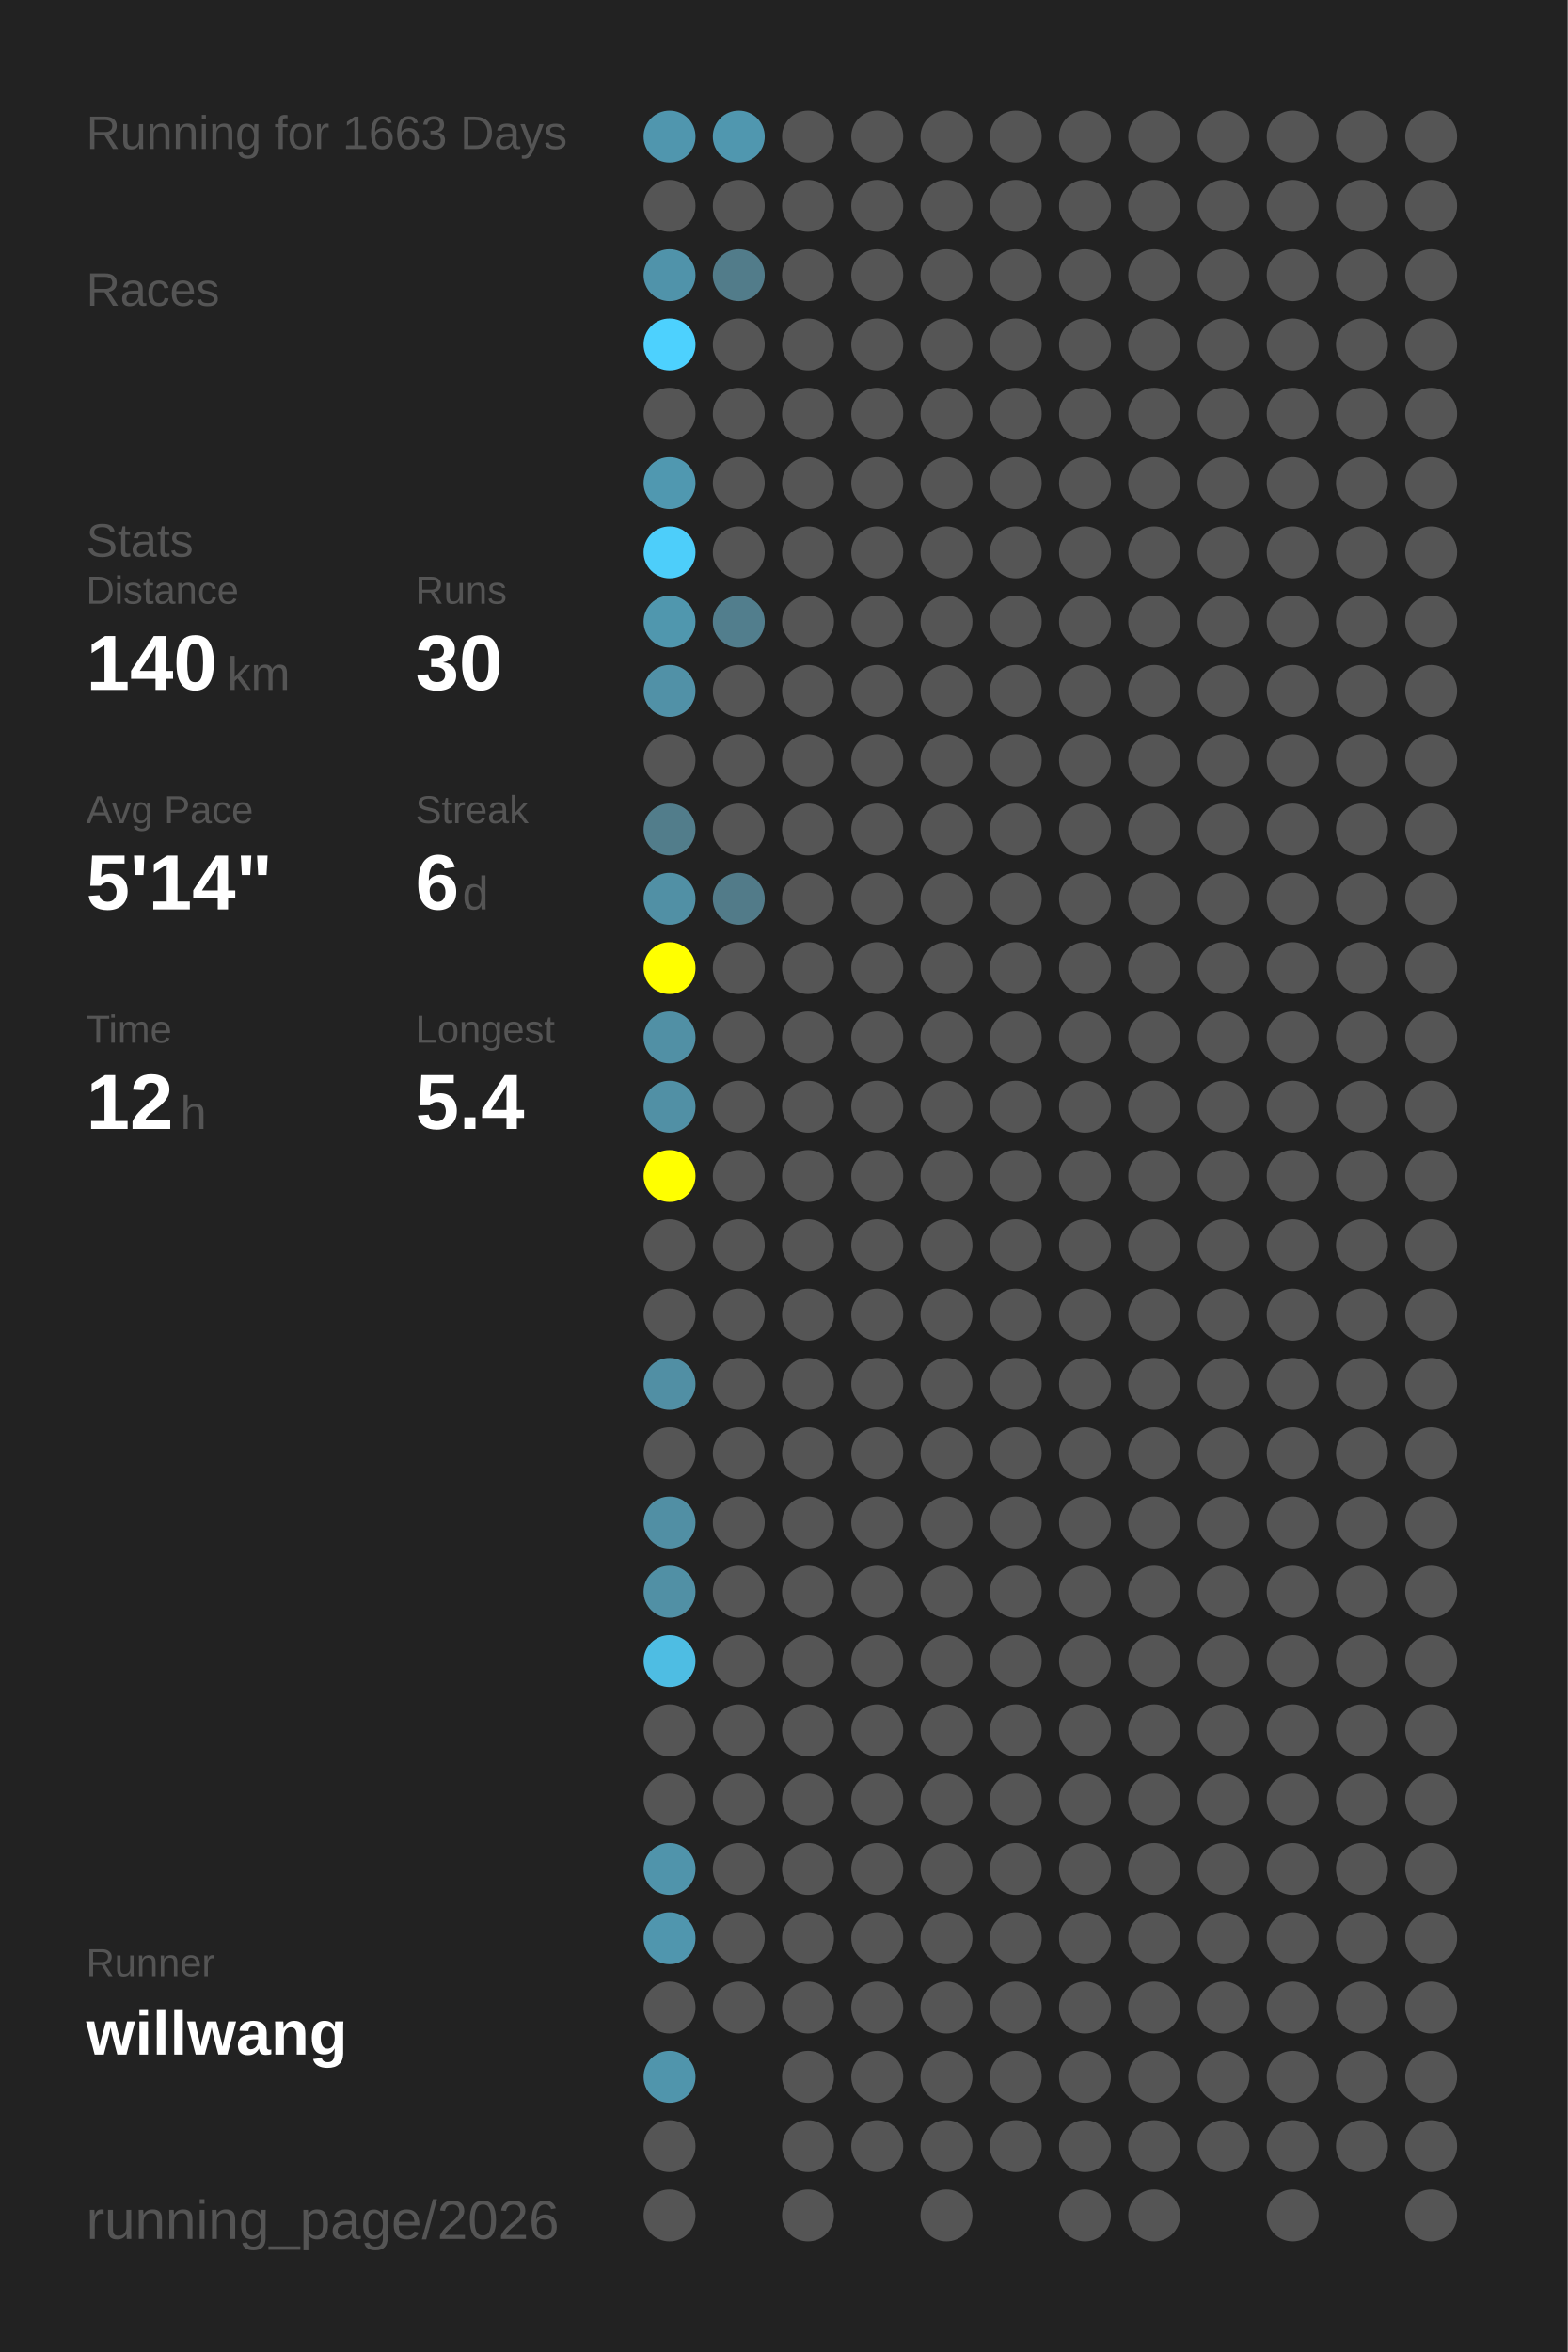
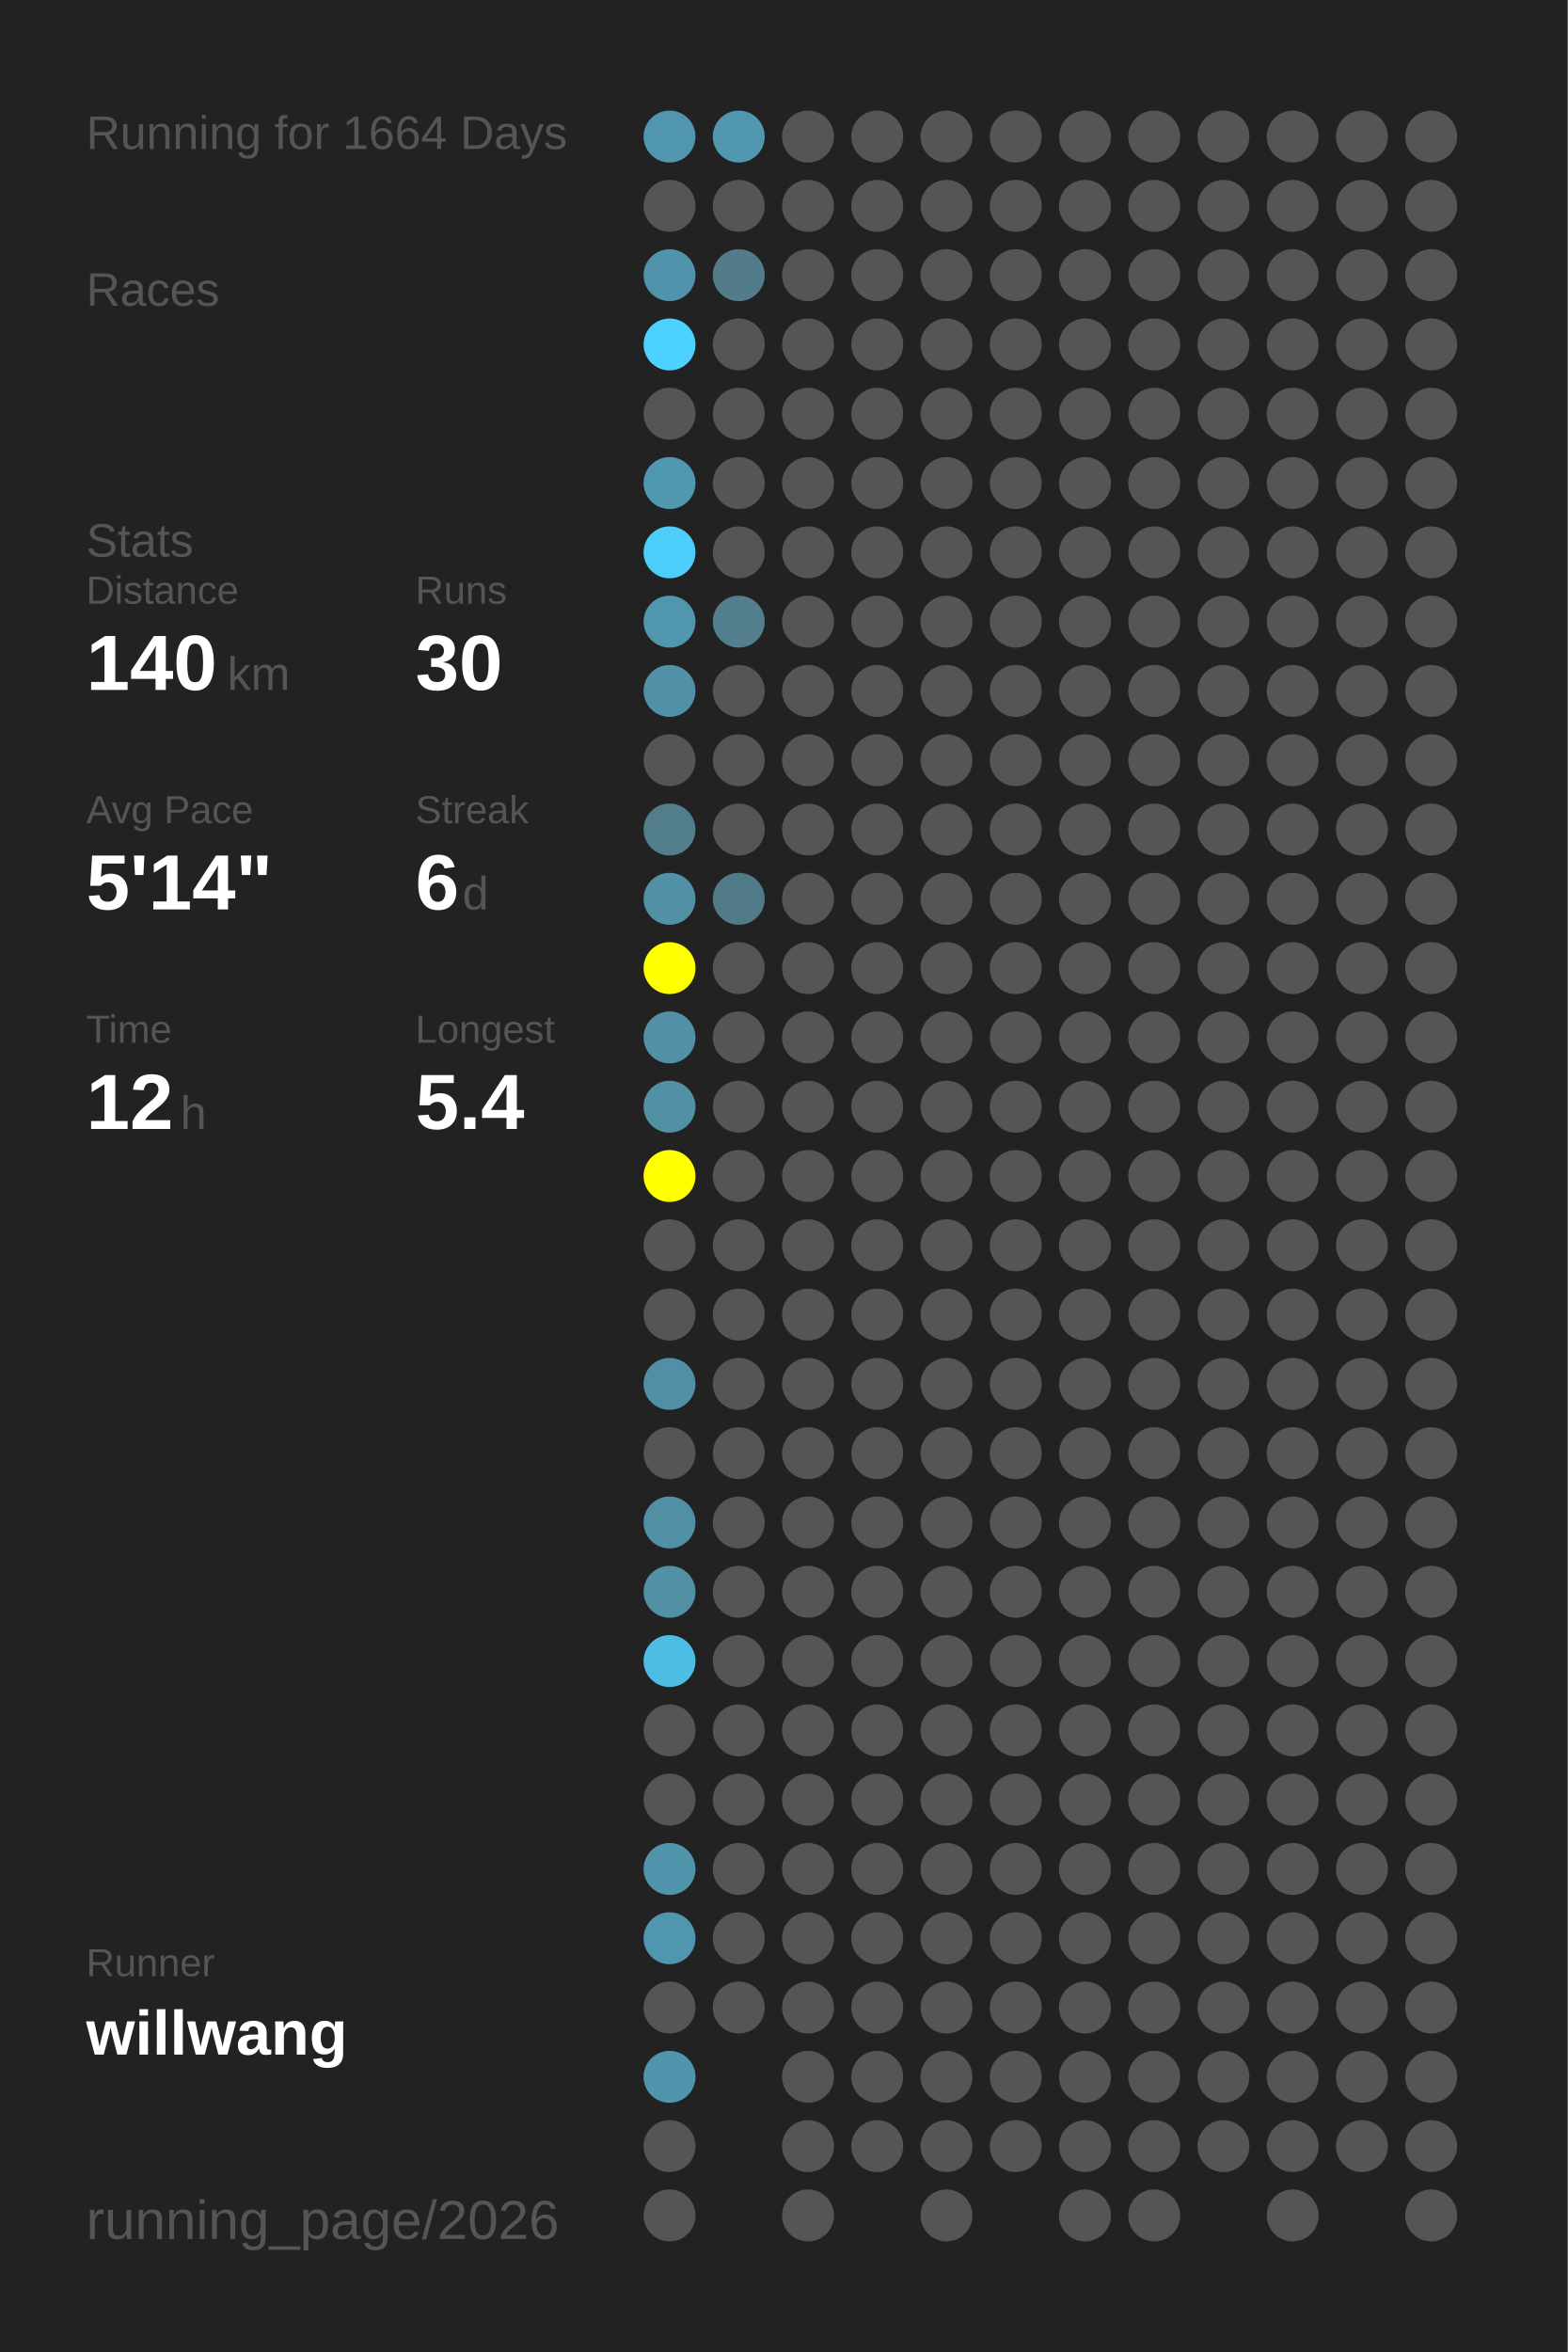
<svg xmlns="http://www.w3.org/2000/svg" baseProfile="full" height="300mm" version="1.1" viewBox="0,0,200,300" width="200mm">
  <defs />
  <rect fill="#222222" height="300" width="200" x="0" y="0" />
-   <text fill="#555555" style="font-size:6px; font-family:Arial;" x="11" y="19">Running for 1663 Days</text>
+   <text fill="#555555" style="font-size:6px; font-family:Arial;" x="11" y="19">Running for 1664 Days</text>
  <text fill="#555555" style="font-size:6px; font-family:Arial;" x="11" y="39">Races</text>
  <text fill="#555555" style="font-size:6px; font-family:Arial;" x="11" y="71">Stats</text>
  <text fill="#555555" style="font-size:5px; font-family:Arial;" x="11" y="77">Distance</text>
  <text fill="#FFFFFF" style="font-size:10px; font-family:Arial; font-weight:bold;" x="11" y="88">140</text>
  <text fill="#555555" style="font-size:6px; font-family:Arial;" x="29" y="88">km</text>
  <text fill="#555555" style="font-size:5px; font-family:Arial;" x="53" y="77">Runs</text>
  <text fill="#FFFFFF" style="font-size:10px; font-family:Arial; font-weight:bold;" x="53" y="88">30</text>
  <text fill="#555555" style="font-size:5px; font-family:Arial;" x="11" y="105">Avg Pace</text>
  <text fill="#FFFFFF" style="font-size:10px; font-family:Arial; font-weight:bold;" x="11" y="116">5'14"</text>
  <text fill="#555555" style="font-size:5px; font-family:Arial;" x="53" y="105">Streak</text>
  <text fill="#FFFFFF" style="font-size:10px; font-family:Arial; font-weight:bold;" x="53" y="116">6</text>
  <text fill="#555555" style="font-size:6px; font-family:Arial;" x="59" y="116">d</text>
  <text fill="#555555" style="font-size:5px; font-family:Arial;" x="11" y="133">Time</text>
  <text fill="#FFFFFF" style="font-size:10px; font-family:Arial; font-weight:bold;" x="11" y="144">12</text>
  <text fill="#555555" style="font-size:6px; font-family:Arial;" x="23" y="144">h</text>
  <text fill="#555555" style="font-size:5px; font-family:Arial;" x="53" y="133">Longest</text>
  <text fill="#FFFFFF" style="font-size:10px; font-family:Arial; font-weight:bold;" x="53" y="144">5.4</text>
  <text fill="#555555" style="font-size:5px; font-family:Arial;" x="11" y="252.065">Runner</text>
  <text fill="#FFFFFF" style="font-size:8px; font-family:Arial; font-weight:bold;" x="11" y="262.065">willwang</text>
  <text fill="#555555" style="font-size:7px; font-family:Arial;" x="11" y="285.581">running_page/2026</text>
  <circle cx="85.417" cy="17.419" fill="#5096ae" r="3.312" />
  <circle cx="85.417" cy="26.258" fill="#555555" r="3.312" />
  <circle cx="85.417" cy="35.097" fill="#5093aa" r="3.312" />
  <circle cx="85.417" cy="43.935" fill="#4dd1fe" r="3.312" />
  <circle cx="85.417" cy="52.774" fill="#555555" r="3.312" />
  <circle cx="85.417" cy="61.613" fill="#5098b0" r="3.312" />
  <circle cx="85.417" cy="70.452" fill="#4dcefa" r="3.312" />
  <circle cx="85.417" cy="79.29" fill="#5097ae" r="3.312" />
  <circle cx="85.417" cy="88.129" fill="#5191a7" r="3.312" />
  <circle cx="85.417" cy="96.968" fill="#555555" r="3.312" />
  <circle cx="85.417" cy="105.806" fill="#527d8b" r="3.312" />
  <circle cx="85.417" cy="114.645" fill="#5190a5" r="3.312" />
  <circle cx="85.417" cy="123.484" fill="#FFFF00" r="3.312" />
  <circle cx="85.417" cy="132.323" fill="#5190a5" r="3.312" />
  <circle cx="85.417" cy="141.161" fill="#5190a5" r="3.312" />
  <circle cx="85.417" cy="150" fill="#FFFF00" r="3.312" />
  <circle cx="85.417" cy="158.839" fill="#555555" r="3.312" />
  <circle cx="85.417" cy="167.677" fill="#555555" r="3.312" />
  <circle cx="85.417" cy="176.516" fill="#518fa4" r="3.312" />
  <circle cx="85.417" cy="185.355" fill="#555555" r="3.312" />
  <circle cx="85.417" cy="194.194" fill="#518fa4" r="3.312" />
  <circle cx="85.417" cy="203.032" fill="#5190a5" r="3.312" />
  <circle cx="85.417" cy="211.871" fill="#4ebde3" r="3.312" />
  <circle cx="85.417" cy="220.71" fill="#555555" r="3.312" />
  <circle cx="85.417" cy="229.548" fill="#555555" r="3.312" />
  <circle cx="85.417" cy="238.387" fill="#5094ab" r="3.312" />
  <circle cx="85.417" cy="247.226" fill="#5096ae" r="3.312" />
  <circle cx="85.417" cy="256.065" fill="#555555" r="3.312" />
  <circle cx="85.417" cy="264.903" fill="#5095ac" r="3.312" />
  <circle cx="85.417" cy="273.742" fill="#555555" r="3.312" />
  <circle cx="85.417" cy="282.581" fill="#555555" r="3.312" />
  <circle cx="94.25" cy="17.419" fill="#5097af" r="3.312" />
  <circle cx="94.25" cy="26.258" fill="#555555" r="3.312" />
  <circle cx="94.25" cy="35.097" fill="#527c8a" r="3.312" />
  <circle cx="94.25" cy="43.935" fill="#555555" r="3.312" />
  <circle cx="94.25" cy="52.774" fill="#555555" r="3.312" />
  <circle cx="94.25" cy="61.613" fill="#555555" r="3.312" />
  <circle cx="94.25" cy="70.452" fill="#555555" r="3.312" />
  <circle cx="94.25" cy="79.29" fill="#527e8d" r="3.312" />
  <circle cx="94.25" cy="88.129" fill="#555555" r="3.312" />
  <circle cx="94.25" cy="96.968" fill="#555555" r="3.312" />
  <circle cx="94.25" cy="105.806" fill="#555555" r="3.312" />
  <circle cx="94.25" cy="114.645" fill="#527b89" r="3.312" />
  <circle cx="94.25" cy="123.484" fill="#555555" r="3.312" />
  <circle cx="94.25" cy="132.323" fill="#555555" r="3.312" />
  <circle cx="94.25" cy="141.161" fill="#555555" r="3.312" />
  <circle cx="94.25" cy="150" fill="#555555" r="3.312" />
  <circle cx="94.25" cy="158.839" fill="#555555" r="3.312" />
  <circle cx="94.25" cy="167.677" fill="#555555" r="3.312" />
  <circle cx="94.25" cy="176.516" fill="#555555" r="3.312" />
  <circle cx="94.25" cy="185.355" fill="#555555" r="3.312" />
  <circle cx="94.25" cy="194.194" fill="#555555" r="3.312" />
  <circle cx="94.25" cy="203.032" fill="#555555" r="3.312" />
  <circle cx="94.25" cy="211.871" fill="#555555" r="3.312" />
  <circle cx="94.25" cy="220.71" fill="#555555" r="3.312" />
  <circle cx="94.25" cy="229.548" fill="#555555" r="3.312" />
  <circle cx="94.25" cy="238.387" fill="#555555" r="3.312" />
  <circle cx="94.25" cy="247.226" fill="#555555" r="3.312" />
  <circle cx="94.25" cy="256.065" fill="#555555" r="3.312" />
  <circle cx="103.083" cy="17.419" fill="#555555" r="3.312" />
  <circle cx="103.083" cy="26.258" fill="#555555" r="3.312" />
  <circle cx="103.083" cy="35.097" fill="#555555" r="3.312" />
  <circle cx="103.083" cy="43.935" fill="#555555" r="3.312" />
  <circle cx="103.083" cy="52.774" fill="#555555" r="3.312" />
  <circle cx="103.083" cy="61.613" fill="#555555" r="3.312" />
  <circle cx="103.083" cy="70.452" fill="#555555" r="3.312" />
  <circle cx="103.083" cy="79.29" fill="#555555" r="3.312" />
  <circle cx="103.083" cy="88.129" fill="#555555" r="3.312" />
  <circle cx="103.083" cy="96.968" fill="#555555" r="3.312" />
  <circle cx="103.083" cy="105.806" fill="#555555" r="3.312" />
  <circle cx="103.083" cy="114.645" fill="#555555" r="3.312" />
  <circle cx="103.083" cy="123.484" fill="#555555" r="3.312" />
  <circle cx="103.083" cy="132.323" fill="#555555" r="3.312" />
  <circle cx="103.083" cy="141.161" fill="#555555" r="3.312" />
  <circle cx="103.083" cy="150" fill="#555555" r="3.312" />
  <circle cx="103.083" cy="158.839" fill="#555555" r="3.312" />
  <circle cx="103.083" cy="167.677" fill="#555555" r="3.312" />
  <circle cx="103.083" cy="176.516" fill="#555555" r="3.312" />
  <circle cx="103.083" cy="185.355" fill="#555555" r="3.312" />
  <circle cx="103.083" cy="194.194" fill="#555555" r="3.312" />
  <circle cx="103.083" cy="203.032" fill="#555555" r="3.312" />
  <circle cx="103.083" cy="211.871" fill="#555555" r="3.312" />
  <circle cx="103.083" cy="220.71" fill="#555555" r="3.312" />
  <circle cx="103.083" cy="229.548" fill="#555555" r="3.312" />
  <circle cx="103.083" cy="238.387" fill="#555555" r="3.312" />
  <circle cx="103.083" cy="247.226" fill="#555555" r="3.312" />
  <circle cx="103.083" cy="256.065" fill="#555555" r="3.312" />
  <circle cx="103.083" cy="264.903" fill="#555555" r="3.312" />
  <circle cx="103.083" cy="273.742" fill="#555555" r="3.312" />
  <circle cx="103.083" cy="282.581" fill="#555555" r="3.312" />
  <circle cx="111.917" cy="17.419" fill="#555555" r="3.312" />
  <circle cx="111.917" cy="26.258" fill="#555555" r="3.312" />
  <circle cx="111.917" cy="35.097" fill="#555555" r="3.312" />
  <circle cx="111.917" cy="43.935" fill="#555555" r="3.312" />
  <circle cx="111.917" cy="52.774" fill="#555555" r="3.312" />
  <circle cx="111.917" cy="61.613" fill="#555555" r="3.312" />
  <circle cx="111.917" cy="70.452" fill="#555555" r="3.312" />
  <circle cx="111.917" cy="79.29" fill="#555555" r="3.312" />
  <circle cx="111.917" cy="88.129" fill="#555555" r="3.312" />
  <circle cx="111.917" cy="96.968" fill="#555555" r="3.312" />
  <circle cx="111.917" cy="105.806" fill="#555555" r="3.312" />
  <circle cx="111.917" cy="114.645" fill="#555555" r="3.312" />
  <circle cx="111.917" cy="123.484" fill="#555555" r="3.312" />
  <circle cx="111.917" cy="132.323" fill="#555555" r="3.312" />
  <circle cx="111.917" cy="141.161" fill="#555555" r="3.312" />
  <circle cx="111.917" cy="150" fill="#555555" r="3.312" />
  <circle cx="111.917" cy="158.839" fill="#555555" r="3.312" />
  <circle cx="111.917" cy="167.677" fill="#555555" r="3.312" />
  <circle cx="111.917" cy="176.516" fill="#555555" r="3.312" />
  <circle cx="111.917" cy="185.355" fill="#555555" r="3.312" />
  <circle cx="111.917" cy="194.194" fill="#555555" r="3.312" />
  <circle cx="111.917" cy="203.032" fill="#555555" r="3.312" />
  <circle cx="111.917" cy="211.871" fill="#555555" r="3.312" />
  <circle cx="111.917" cy="220.71" fill="#555555" r="3.312" />
  <circle cx="111.917" cy="229.548" fill="#555555" r="3.312" />
  <circle cx="111.917" cy="238.387" fill="#555555" r="3.312" />
  <circle cx="111.917" cy="247.226" fill="#555555" r="3.312" />
  <circle cx="111.917" cy="256.065" fill="#555555" r="3.312" />
  <circle cx="111.917" cy="264.903" fill="#555555" r="3.312" />
  <circle cx="111.917" cy="273.742" fill="#555555" r="3.312" />
  <circle cx="120.75" cy="17.419" fill="#555555" r="3.312" />
  <circle cx="120.75" cy="26.258" fill="#555555" r="3.312" />
  <circle cx="120.75" cy="35.097" fill="#555555" r="3.312" />
  <circle cx="120.75" cy="43.935" fill="#555555" r="3.312" />
  <circle cx="120.75" cy="52.774" fill="#555555" r="3.312" />
  <circle cx="120.75" cy="61.613" fill="#555555" r="3.312" />
  <circle cx="120.75" cy="70.452" fill="#555555" r="3.312" />
  <circle cx="120.75" cy="79.29" fill="#555555" r="3.312" />
  <circle cx="120.75" cy="88.129" fill="#555555" r="3.312" />
  <circle cx="120.75" cy="96.968" fill="#555555" r="3.312" />
  <circle cx="120.75" cy="105.806" fill="#555555" r="3.312" />
  <circle cx="120.75" cy="114.645" fill="#555555" r="3.312" />
  <circle cx="120.75" cy="123.484" fill="#555555" r="3.312" />
  <circle cx="120.75" cy="132.323" fill="#555555" r="3.312" />
  <circle cx="120.75" cy="141.161" fill="#555555" r="3.312" />
  <circle cx="120.75" cy="150" fill="#555555" r="3.312" />
  <circle cx="120.75" cy="158.839" fill="#555555" r="3.312" />
  <circle cx="120.75" cy="167.677" fill="#555555" r="3.312" />
  <circle cx="120.75" cy="176.516" fill="#555555" r="3.312" />
  <circle cx="120.75" cy="185.355" fill="#555555" r="3.312" />
  <circle cx="120.75" cy="194.194" fill="#555555" r="3.312" />
  <circle cx="120.75" cy="203.032" fill="#555555" r="3.312" />
  <circle cx="120.75" cy="211.871" fill="#555555" r="3.312" />
  <circle cx="120.75" cy="220.71" fill="#555555" r="3.312" />
  <circle cx="120.75" cy="229.548" fill="#555555" r="3.312" />
  <circle cx="120.75" cy="238.387" fill="#555555" r="3.312" />
  <circle cx="120.75" cy="247.226" fill="#555555" r="3.312" />
  <circle cx="120.75" cy="256.065" fill="#555555" r="3.312" />
  <circle cx="120.75" cy="264.903" fill="#555555" r="3.312" />
  <circle cx="120.75" cy="273.742" fill="#555555" r="3.312" />
  <circle cx="120.75" cy="282.581" fill="#555555" r="3.312" />
  <circle cx="129.583" cy="17.419" fill="#555555" r="3.312" />
  <circle cx="129.583" cy="26.258" fill="#555555" r="3.312" />
  <circle cx="129.583" cy="35.097" fill="#555555" r="3.312" />
  <circle cx="129.583" cy="43.935" fill="#555555" r="3.312" />
  <circle cx="129.583" cy="52.774" fill="#555555" r="3.312" />
  <circle cx="129.583" cy="61.613" fill="#555555" r="3.312" />
  <circle cx="129.583" cy="70.452" fill="#555555" r="3.312" />
  <circle cx="129.583" cy="79.29" fill="#555555" r="3.312" />
  <circle cx="129.583" cy="88.129" fill="#555555" r="3.312" />
  <circle cx="129.583" cy="96.968" fill="#555555" r="3.312" />
  <circle cx="129.583" cy="105.806" fill="#555555" r="3.312" />
  <circle cx="129.583" cy="114.645" fill="#555555" r="3.312" />
  <circle cx="129.583" cy="123.484" fill="#555555" r="3.312" />
  <circle cx="129.583" cy="132.323" fill="#555555" r="3.312" />
  <circle cx="129.583" cy="141.161" fill="#555555" r="3.312" />
  <circle cx="129.583" cy="150" fill="#555555" r="3.312" />
  <circle cx="129.583" cy="158.839" fill="#555555" r="3.312" />
  <circle cx="129.583" cy="167.677" fill="#555555" r="3.312" />
  <circle cx="129.583" cy="176.516" fill="#555555" r="3.312" />
  <circle cx="129.583" cy="185.355" fill="#555555" r="3.312" />
  <circle cx="129.583" cy="194.194" fill="#555555" r="3.312" />
  <circle cx="129.583" cy="203.032" fill="#555555" r="3.312" />
  <circle cx="129.583" cy="211.871" fill="#555555" r="3.312" />
  <circle cx="129.583" cy="220.71" fill="#555555" r="3.312" />
  <circle cx="129.583" cy="229.548" fill="#555555" r="3.312" />
  <circle cx="129.583" cy="238.387" fill="#555555" r="3.312" />
  <circle cx="129.583" cy="247.226" fill="#555555" r="3.312" />
  <circle cx="129.583" cy="256.065" fill="#555555" r="3.312" />
  <circle cx="129.583" cy="264.903" fill="#555555" r="3.312" />
  <circle cx="129.583" cy="273.742" fill="#555555" r="3.312" />
  <circle cx="138.417" cy="17.419" fill="#555555" r="3.312" />
  <circle cx="138.417" cy="26.258" fill="#555555" r="3.312" />
  <circle cx="138.417" cy="35.097" fill="#555555" r="3.312" />
  <circle cx="138.417" cy="43.935" fill="#555555" r="3.312" />
  <circle cx="138.417" cy="52.774" fill="#555555" r="3.312" />
  <circle cx="138.417" cy="61.613" fill="#555555" r="3.312" />
  <circle cx="138.417" cy="70.452" fill="#555555" r="3.312" />
  <circle cx="138.417" cy="79.29" fill="#555555" r="3.312" />
  <circle cx="138.417" cy="88.129" fill="#555555" r="3.312" />
  <circle cx="138.417" cy="96.968" fill="#555555" r="3.312" />
  <circle cx="138.417" cy="105.806" fill="#555555" r="3.312" />
  <circle cx="138.417" cy="114.645" fill="#555555" r="3.312" />
  <circle cx="138.417" cy="123.484" fill="#555555" r="3.312" />
  <circle cx="138.417" cy="132.323" fill="#555555" r="3.312" />
  <circle cx="138.417" cy="141.161" fill="#555555" r="3.312" />
  <circle cx="138.417" cy="150" fill="#555555" r="3.312" />
  <circle cx="138.417" cy="158.839" fill="#555555" r="3.312" />
  <circle cx="138.417" cy="167.677" fill="#555555" r="3.312" />
  <circle cx="138.417" cy="176.516" fill="#555555" r="3.312" />
  <circle cx="138.417" cy="185.355" fill="#555555" r="3.312" />
  <circle cx="138.417" cy="194.194" fill="#555555" r="3.312" />
  <circle cx="138.417" cy="203.032" fill="#555555" r="3.312" />
  <circle cx="138.417" cy="211.871" fill="#555555" r="3.312" />
  <circle cx="138.417" cy="220.71" fill="#555555" r="3.312" />
  <circle cx="138.417" cy="229.548" fill="#555555" r="3.312" />
  <circle cx="138.417" cy="238.387" fill="#555555" r="3.312" />
  <circle cx="138.417" cy="247.226" fill="#555555" r="3.312" />
  <circle cx="138.417" cy="256.065" fill="#555555" r="3.312" />
  <circle cx="138.417" cy="264.903" fill="#555555" r="3.312" />
  <circle cx="138.417" cy="273.742" fill="#555555" r="3.312" />
  <circle cx="138.417" cy="282.581" fill="#555555" r="3.312" />
  <circle cx="147.25" cy="17.419" fill="#555555" r="3.312" />
  <circle cx="147.25" cy="26.258" fill="#555555" r="3.312" />
  <circle cx="147.25" cy="35.097" fill="#555555" r="3.312" />
  <circle cx="147.25" cy="43.935" fill="#555555" r="3.312" />
  <circle cx="147.25" cy="52.774" fill="#555555" r="3.312" />
  <circle cx="147.25" cy="61.613" fill="#555555" r="3.312" />
  <circle cx="147.25" cy="70.452" fill="#555555" r="3.312" />
  <circle cx="147.25" cy="79.29" fill="#555555" r="3.312" />
  <circle cx="147.25" cy="88.129" fill="#555555" r="3.312" />
  <circle cx="147.25" cy="96.968" fill="#555555" r="3.312" />
  <circle cx="147.25" cy="105.806" fill="#555555" r="3.312" />
  <circle cx="147.25" cy="114.645" fill="#555555" r="3.312" />
  <circle cx="147.25" cy="123.484" fill="#555555" r="3.312" />
  <circle cx="147.25" cy="132.323" fill="#555555" r="3.312" />
  <circle cx="147.25" cy="141.161" fill="#555555" r="3.312" />
  <circle cx="147.25" cy="150" fill="#555555" r="3.312" />
  <circle cx="147.25" cy="158.839" fill="#555555" r="3.312" />
  <circle cx="147.25" cy="167.677" fill="#555555" r="3.312" />
  <circle cx="147.25" cy="176.516" fill="#555555" r="3.312" />
  <circle cx="147.25" cy="185.355" fill="#555555" r="3.312" />
  <circle cx="147.25" cy="194.194" fill="#555555" r="3.312" />
  <circle cx="147.25" cy="203.032" fill="#555555" r="3.312" />
  <circle cx="147.25" cy="211.871" fill="#555555" r="3.312" />
  <circle cx="147.25" cy="220.71" fill="#555555" r="3.312" />
  <circle cx="147.25" cy="229.548" fill="#555555" r="3.312" />
  <circle cx="147.25" cy="238.387" fill="#555555" r="3.312" />
  <circle cx="147.25" cy="247.226" fill="#555555" r="3.312" />
  <circle cx="147.25" cy="256.065" fill="#555555" r="3.312" />
  <circle cx="147.25" cy="264.903" fill="#555555" r="3.312" />
  <circle cx="147.25" cy="273.742" fill="#555555" r="3.312" />
  <circle cx="147.25" cy="282.581" fill="#555555" r="3.312" />
  <circle cx="156.083" cy="17.419" fill="#555555" r="3.312" />
  <circle cx="156.083" cy="26.258" fill="#555555" r="3.312" />
  <circle cx="156.083" cy="35.097" fill="#555555" r="3.312" />
  <circle cx="156.083" cy="43.935" fill="#555555" r="3.312" />
  <circle cx="156.083" cy="52.774" fill="#555555" r="3.312" />
  <circle cx="156.083" cy="61.613" fill="#555555" r="3.312" />
  <circle cx="156.083" cy="70.452" fill="#555555" r="3.312" />
  <circle cx="156.083" cy="79.29" fill="#555555" r="3.312" />
  <circle cx="156.083" cy="88.129" fill="#555555" r="3.312" />
  <circle cx="156.083" cy="96.968" fill="#555555" r="3.312" />
  <circle cx="156.083" cy="105.806" fill="#555555" r="3.312" />
  <circle cx="156.083" cy="114.645" fill="#555555" r="3.312" />
  <circle cx="156.083" cy="123.484" fill="#555555" r="3.312" />
  <circle cx="156.083" cy="132.323" fill="#555555" r="3.312" />
  <circle cx="156.083" cy="141.161" fill="#555555" r="3.312" />
  <circle cx="156.083" cy="150" fill="#555555" r="3.312" />
  <circle cx="156.083" cy="158.839" fill="#555555" r="3.312" />
  <circle cx="156.083" cy="167.677" fill="#555555" r="3.312" />
  <circle cx="156.083" cy="176.516" fill="#555555" r="3.312" />
  <circle cx="156.083" cy="185.355" fill="#555555" r="3.312" />
  <circle cx="156.083" cy="194.194" fill="#555555" r="3.312" />
  <circle cx="156.083" cy="203.032" fill="#555555" r="3.312" />
  <circle cx="156.083" cy="211.871" fill="#555555" r="3.312" />
  <circle cx="156.083" cy="220.71" fill="#555555" r="3.312" />
  <circle cx="156.083" cy="229.548" fill="#555555" r="3.312" />
  <circle cx="156.083" cy="238.387" fill="#555555" r="3.312" />
  <circle cx="156.083" cy="247.226" fill="#555555" r="3.312" />
  <circle cx="156.083" cy="256.065" fill="#555555" r="3.312" />
  <circle cx="156.083" cy="264.903" fill="#555555" r="3.312" />
  <circle cx="156.083" cy="273.742" fill="#555555" r="3.312" />
  <circle cx="164.917" cy="17.419" fill="#555555" r="3.312" />
  <circle cx="164.917" cy="26.258" fill="#555555" r="3.312" />
  <circle cx="164.917" cy="35.097" fill="#555555" r="3.312" />
  <circle cx="164.917" cy="43.935" fill="#555555" r="3.312" />
  <circle cx="164.917" cy="52.774" fill="#555555" r="3.312" />
  <circle cx="164.917" cy="61.613" fill="#555555" r="3.312" />
  <circle cx="164.917" cy="70.452" fill="#555555" r="3.312" />
  <circle cx="164.917" cy="79.29" fill="#555555" r="3.312" />
  <circle cx="164.917" cy="88.129" fill="#555555" r="3.312" />
  <circle cx="164.917" cy="96.968" fill="#555555" r="3.312" />
  <circle cx="164.917" cy="105.806" fill="#555555" r="3.312" />
  <circle cx="164.917" cy="114.645" fill="#555555" r="3.312" />
  <circle cx="164.917" cy="123.484" fill="#555555" r="3.312" />
  <circle cx="164.917" cy="132.323" fill="#555555" r="3.312" />
  <circle cx="164.917" cy="141.161" fill="#555555" r="3.312" />
  <circle cx="164.917" cy="150" fill="#555555" r="3.312" />
  <circle cx="164.917" cy="158.839" fill="#555555" r="3.312" />
  <circle cx="164.917" cy="167.677" fill="#555555" r="3.312" />
  <circle cx="164.917" cy="176.516" fill="#555555" r="3.312" />
  <circle cx="164.917" cy="185.355" fill="#555555" r="3.312" />
  <circle cx="164.917" cy="194.194" fill="#555555" r="3.312" />
  <circle cx="164.917" cy="203.032" fill="#555555" r="3.312" />
  <circle cx="164.917" cy="211.871" fill="#555555" r="3.312" />
  <circle cx="164.917" cy="220.71" fill="#555555" r="3.312" />
  <circle cx="164.917" cy="229.548" fill="#555555" r="3.312" />
  <circle cx="164.917" cy="238.387" fill="#555555" r="3.312" />
  <circle cx="164.917" cy="247.226" fill="#555555" r="3.312" />
  <circle cx="164.917" cy="256.065" fill="#555555" r="3.312" />
  <circle cx="164.917" cy="264.903" fill="#555555" r="3.312" />
  <circle cx="164.917" cy="273.742" fill="#555555" r="3.312" />
  <circle cx="164.917" cy="282.581" fill="#555555" r="3.312" />
  <circle cx="173.75" cy="17.419" fill="#555555" r="3.312" />
  <circle cx="173.75" cy="26.258" fill="#555555" r="3.312" />
  <circle cx="173.75" cy="35.097" fill="#555555" r="3.312" />
  <circle cx="173.75" cy="43.935" fill="#555555" r="3.312" />
  <circle cx="173.75" cy="52.774" fill="#555555" r="3.312" />
  <circle cx="173.75" cy="61.613" fill="#555555" r="3.312" />
  <circle cx="173.75" cy="70.452" fill="#555555" r="3.312" />
  <circle cx="173.75" cy="79.29" fill="#555555" r="3.312" />
  <circle cx="173.75" cy="88.129" fill="#555555" r="3.312" />
  <circle cx="173.75" cy="96.968" fill="#555555" r="3.312" />
  <circle cx="173.75" cy="105.806" fill="#555555" r="3.312" />
  <circle cx="173.75" cy="114.645" fill="#555555" r="3.312" />
  <circle cx="173.75" cy="123.484" fill="#555555" r="3.312" />
  <circle cx="173.75" cy="132.323" fill="#555555" r="3.312" />
  <circle cx="173.75" cy="141.161" fill="#555555" r="3.312" />
  <circle cx="173.75" cy="150" fill="#555555" r="3.312" />
  <circle cx="173.75" cy="158.839" fill="#555555" r="3.312" />
  <circle cx="173.75" cy="167.677" fill="#555555" r="3.312" />
  <circle cx="173.75" cy="176.516" fill="#555555" r="3.312" />
  <circle cx="173.75" cy="185.355" fill="#555555" r="3.312" />
  <circle cx="173.75" cy="194.194" fill="#555555" r="3.312" />
  <circle cx="173.75" cy="203.032" fill="#555555" r="3.312" />
  <circle cx="173.75" cy="211.871" fill="#555555" r="3.312" />
  <circle cx="173.75" cy="220.71" fill="#555555" r="3.312" />
  <circle cx="173.75" cy="229.548" fill="#555555" r="3.312" />
  <circle cx="173.75" cy="238.387" fill="#555555" r="3.312" />
  <circle cx="173.75" cy="247.226" fill="#555555" r="3.312" />
  <circle cx="173.75" cy="256.065" fill="#555555" r="3.312" />
  <circle cx="173.75" cy="264.903" fill="#555555" r="3.312" />
  <circle cx="173.75" cy="273.742" fill="#555555" r="3.312" />
  <circle cx="182.583" cy="17.419" fill="#555555" r="3.312" />
  <circle cx="182.583" cy="26.258" fill="#555555" r="3.312" />
  <circle cx="182.583" cy="35.097" fill="#555555" r="3.312" />
  <circle cx="182.583" cy="43.935" fill="#555555" r="3.312" />
  <circle cx="182.583" cy="52.774" fill="#555555" r="3.312" />
  <circle cx="182.583" cy="61.613" fill="#555555" r="3.312" />
  <circle cx="182.583" cy="70.452" fill="#555555" r="3.312" />
  <circle cx="182.583" cy="79.29" fill="#555555" r="3.312" />
  <circle cx="182.583" cy="88.129" fill="#555555" r="3.312" />
  <circle cx="182.583" cy="96.968" fill="#555555" r="3.312" />
  <circle cx="182.583" cy="105.806" fill="#555555" r="3.312" />
  <circle cx="182.583" cy="114.645" fill="#555555" r="3.312" />
  <circle cx="182.583" cy="123.484" fill="#555555" r="3.312" />
  <circle cx="182.583" cy="132.323" fill="#555555" r="3.312" />
  <circle cx="182.583" cy="141.161" fill="#555555" r="3.312" />
  <circle cx="182.583" cy="150" fill="#555555" r="3.312" />
  <circle cx="182.583" cy="158.839" fill="#555555" r="3.312" />
  <circle cx="182.583" cy="167.677" fill="#555555" r="3.312" />
  <circle cx="182.583" cy="176.516" fill="#555555" r="3.312" />
  <circle cx="182.583" cy="185.355" fill="#555555" r="3.312" />
  <circle cx="182.583" cy="194.194" fill="#555555" r="3.312" />
  <circle cx="182.583" cy="203.032" fill="#555555" r="3.312" />
  <circle cx="182.583" cy="211.871" fill="#555555" r="3.312" />
  <circle cx="182.583" cy="220.71" fill="#555555" r="3.312" />
  <circle cx="182.583" cy="229.548" fill="#555555" r="3.312" />
  <circle cx="182.583" cy="238.387" fill="#555555" r="3.312" />
  <circle cx="182.583" cy="247.226" fill="#555555" r="3.312" />
  <circle cx="182.583" cy="256.065" fill="#555555" r="3.312" />
  <circle cx="182.583" cy="264.903" fill="#555555" r="3.312" />
  <circle cx="182.583" cy="273.742" fill="#555555" r="3.312" />
  <circle cx="182.583" cy="282.581" fill="#555555" r="3.312" />
</svg>
